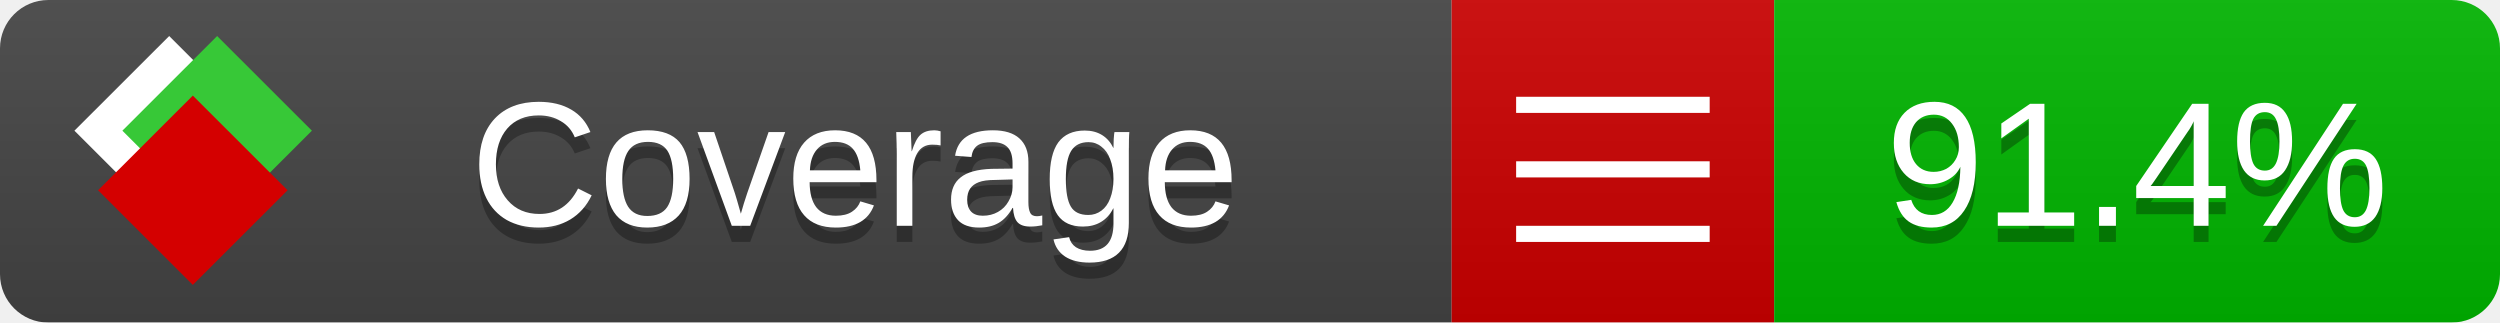
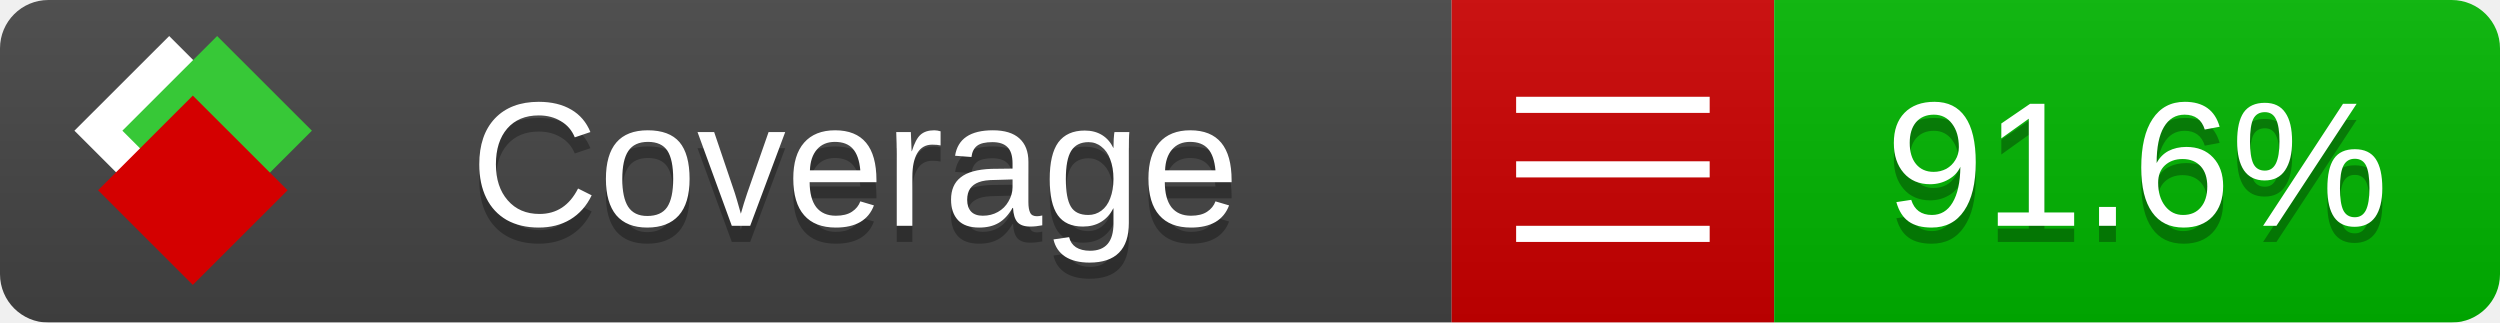
<svg xmlns="http://www.w3.org/2000/svg" xmlns:xlink="http://www.w3.org/1999/xlink" width="155" height="20">
  <style type="text/css">
          
            @keyframes fade1 {
                0% { visibility: visible; opacity: 1; }
               23% { visibility: visible; opacity: 1; }
               25% { visibility: hidden; opacity: 0; }
               48% { visibility: hidden; opacity: 0; }
               50% { visibility: hidden; opacity: 0; }
               73% { visibility: hidden; opacity: 0; }
               75% { visibility: hidden; opacity: 0; }
               98% { visibility: hidden; opacity: 0; }
              100% { visibility: visible; opacity: 1; }
            }
            @keyframes fade2 {
                0% { visibility: hidden; opacity: 0; }
               23% { visibility: hidden; opacity: 0; }
               25% { visibility: visible; opacity: 1; }
               48% { visibility: visible; opacity: 1; }
               50% { visibility: hidden; opacity: 0; }
               73% { visibility: hidden; opacity: 0; }
               75% { visibility: hidden; opacity: 0; }
               98% { visibility: hidden; opacity: 0; }
              100% { visibility: hidden; opacity: 0; }
            }
            @keyframes fade3 {
                0% { visibility: hidden; opacity: 0; }
               23% { visibility: hidden; opacity: 0; }
               25% { visibility: hidden; opacity: 0; }
               48% { visibility: hidden; opacity: 0; }
               50% { visibility: visible; opacity: 1; }
               73% { visibility: visible; opacity: 1; }
               75% { visibility: hidden; opacity: 0; }
               98% { visibility: hidden; opacity: 0; }
              100% { visibility: hidden; opacity: 0; }
            }
            @keyframes fade4 {
                0% { visibility: hidden; opacity: 0; }
               23% { visibility: hidden; opacity: 0; }
               25% { visibility: hidden; opacity: 0; }
               48% { visibility: hidden; opacity: 0; }
               50% { visibility: hidden; opacity: 0; }
               73% { visibility: hidden; opacity: 0; }
               75% { visibility: visible; opacity: 1; }
               98% { visibility: visible; opacity: 1; }
              100% { visibility: hidden; opacity: 0; }
            }
            .linecoverage {
                animation-duration: 15s;
                animation-name: fade1;
                animation-iteration-count: infinite;
            }
            .branchcoverage {
                animation-duration: 15s;
                animation-name: fade2;
                animation-iteration-count: infinite;
            }
            .methodcoverage {
                animation-duration: 15s;
                animation-name: fade3;
                animation-iteration-count: infinite;
            }
            .fullmethodcoverage {
                animation-duration: 15s;
                animation-name: fade4;
                animation-iteration-count: infinite;
            }
          
    </style>
  <defs>
    <linearGradient id="gradient" x2="0" y2="100%">
      <stop offset="0" stop-color="#bbb" stop-opacity=".1" />
      <stop offset="1" stop-opacity=".1" />
    </linearGradient>
    <linearGradient id="c">
      <stop offset="0" stop-color="#d40000" />
      <stop offset="1" stop-color="#ff2a2a" />
    </linearGradient>
    <linearGradient id="a">
      <stop offset="0" stop-color="#e0e0de" />
      <stop offset="1" stop-color="#fff" />
    </linearGradient>
    <linearGradient id="b">
      <stop offset="0" stop-color="#37c837" />
      <stop offset="1" stop-color="#217821" />
    </linearGradient>
    <linearGradient xlink:href="#a" id="e" x1="106.44" x2="69.96" y1="-11.96" y2="-46.84" gradientTransform="matrix(-.8426 -.00045 -.00045 -.8426 -94.27 -75.82)" gradientUnits="userSpaceOnUse" />
    <linearGradient xlink:href="#b" id="f" x1="56.19" x2="77.97" y1="-23.45" y2="10.62" gradientTransform="matrix(.8426 .00045 .00045 .8426 94.27 75.82)" gradientUnits="userSpaceOnUse" />
    <linearGradient xlink:href="#c" id="g" x1="79.98" x2="132.9" y1="10.79" y2="10.79" gradientTransform="matrix(.8426 .00045 .00045 .8426 94.27 75.82)" gradientUnits="userSpaceOnUse" />
    <mask id="mask">
      <rect width="155" height="20" rx="3" fill="#fff" />
    </mask>
    <g id="icon" transform="matrix(.04486 0 0 .04481 -.48 -.63)">
      <rect width="52.92" height="52.92" x="-109.72" y="-27.13" fill="url(#e)" transform="rotate(-135)" />
      <rect width="52.92" height="52.92" x="70.19" y="-39.18" fill="url(#f)" transform="rotate(45)" />
      <rect width="52.92" height="52.92" x="80.05" y="-15.74" fill="url(#g)" transform="rotate(45)" />
    </g>
  </defs>
  <g mask="url(#mask)">
    <rect x="0" y="0" width="90" height="20" fill="#444" />
    <rect x="90" y="0" width="20" height="20" fill="#c00" />
    <rect x="110" y="0" width="45" height="20" fill="#00B600" />
    <rect x="0" y="0" width="155" height="20" fill="url(#gradient)" />
  </g>
  <g>
    <path class="" stroke="#fff" d="M94 6.5 h12 M94 10.5 h12 M94 14.5 h12" />
  </g>
  <g fill="#fff" text-anchor="middle" font-family="Verdana,Arial,Geneva,sans-serif" font-size="11">
    <a xlink:href="https://github.com/danielpalme/ReportGenerator" target="_top">
      <use xlink:href="#icon" transform="translate(3,1) scale(3.5)" />
    </a>
    <text x="53" y="15" fill="#010101" fill-opacity=".3">Coverage</text>
    <text x="53" y="14" fill="#fff">Coverage</text>
-     <text class="" x="132.5" y="15" fill="#010101" fill-opacity=".3">91.4%</text>
-     <text class="" x="132.5" y="14">91.4%</text>
+     <text class="" x="132.5" y="15" fill="#010101" fill-opacity=".3">91.6%</text>
+     <text class="" x="132.5" y="14">91.6%</text>
  </g>
  <g>
    <rect class="" x="90" y="0" width="65" height="20" fill-opacity="0" />
  </g>
</svg>
